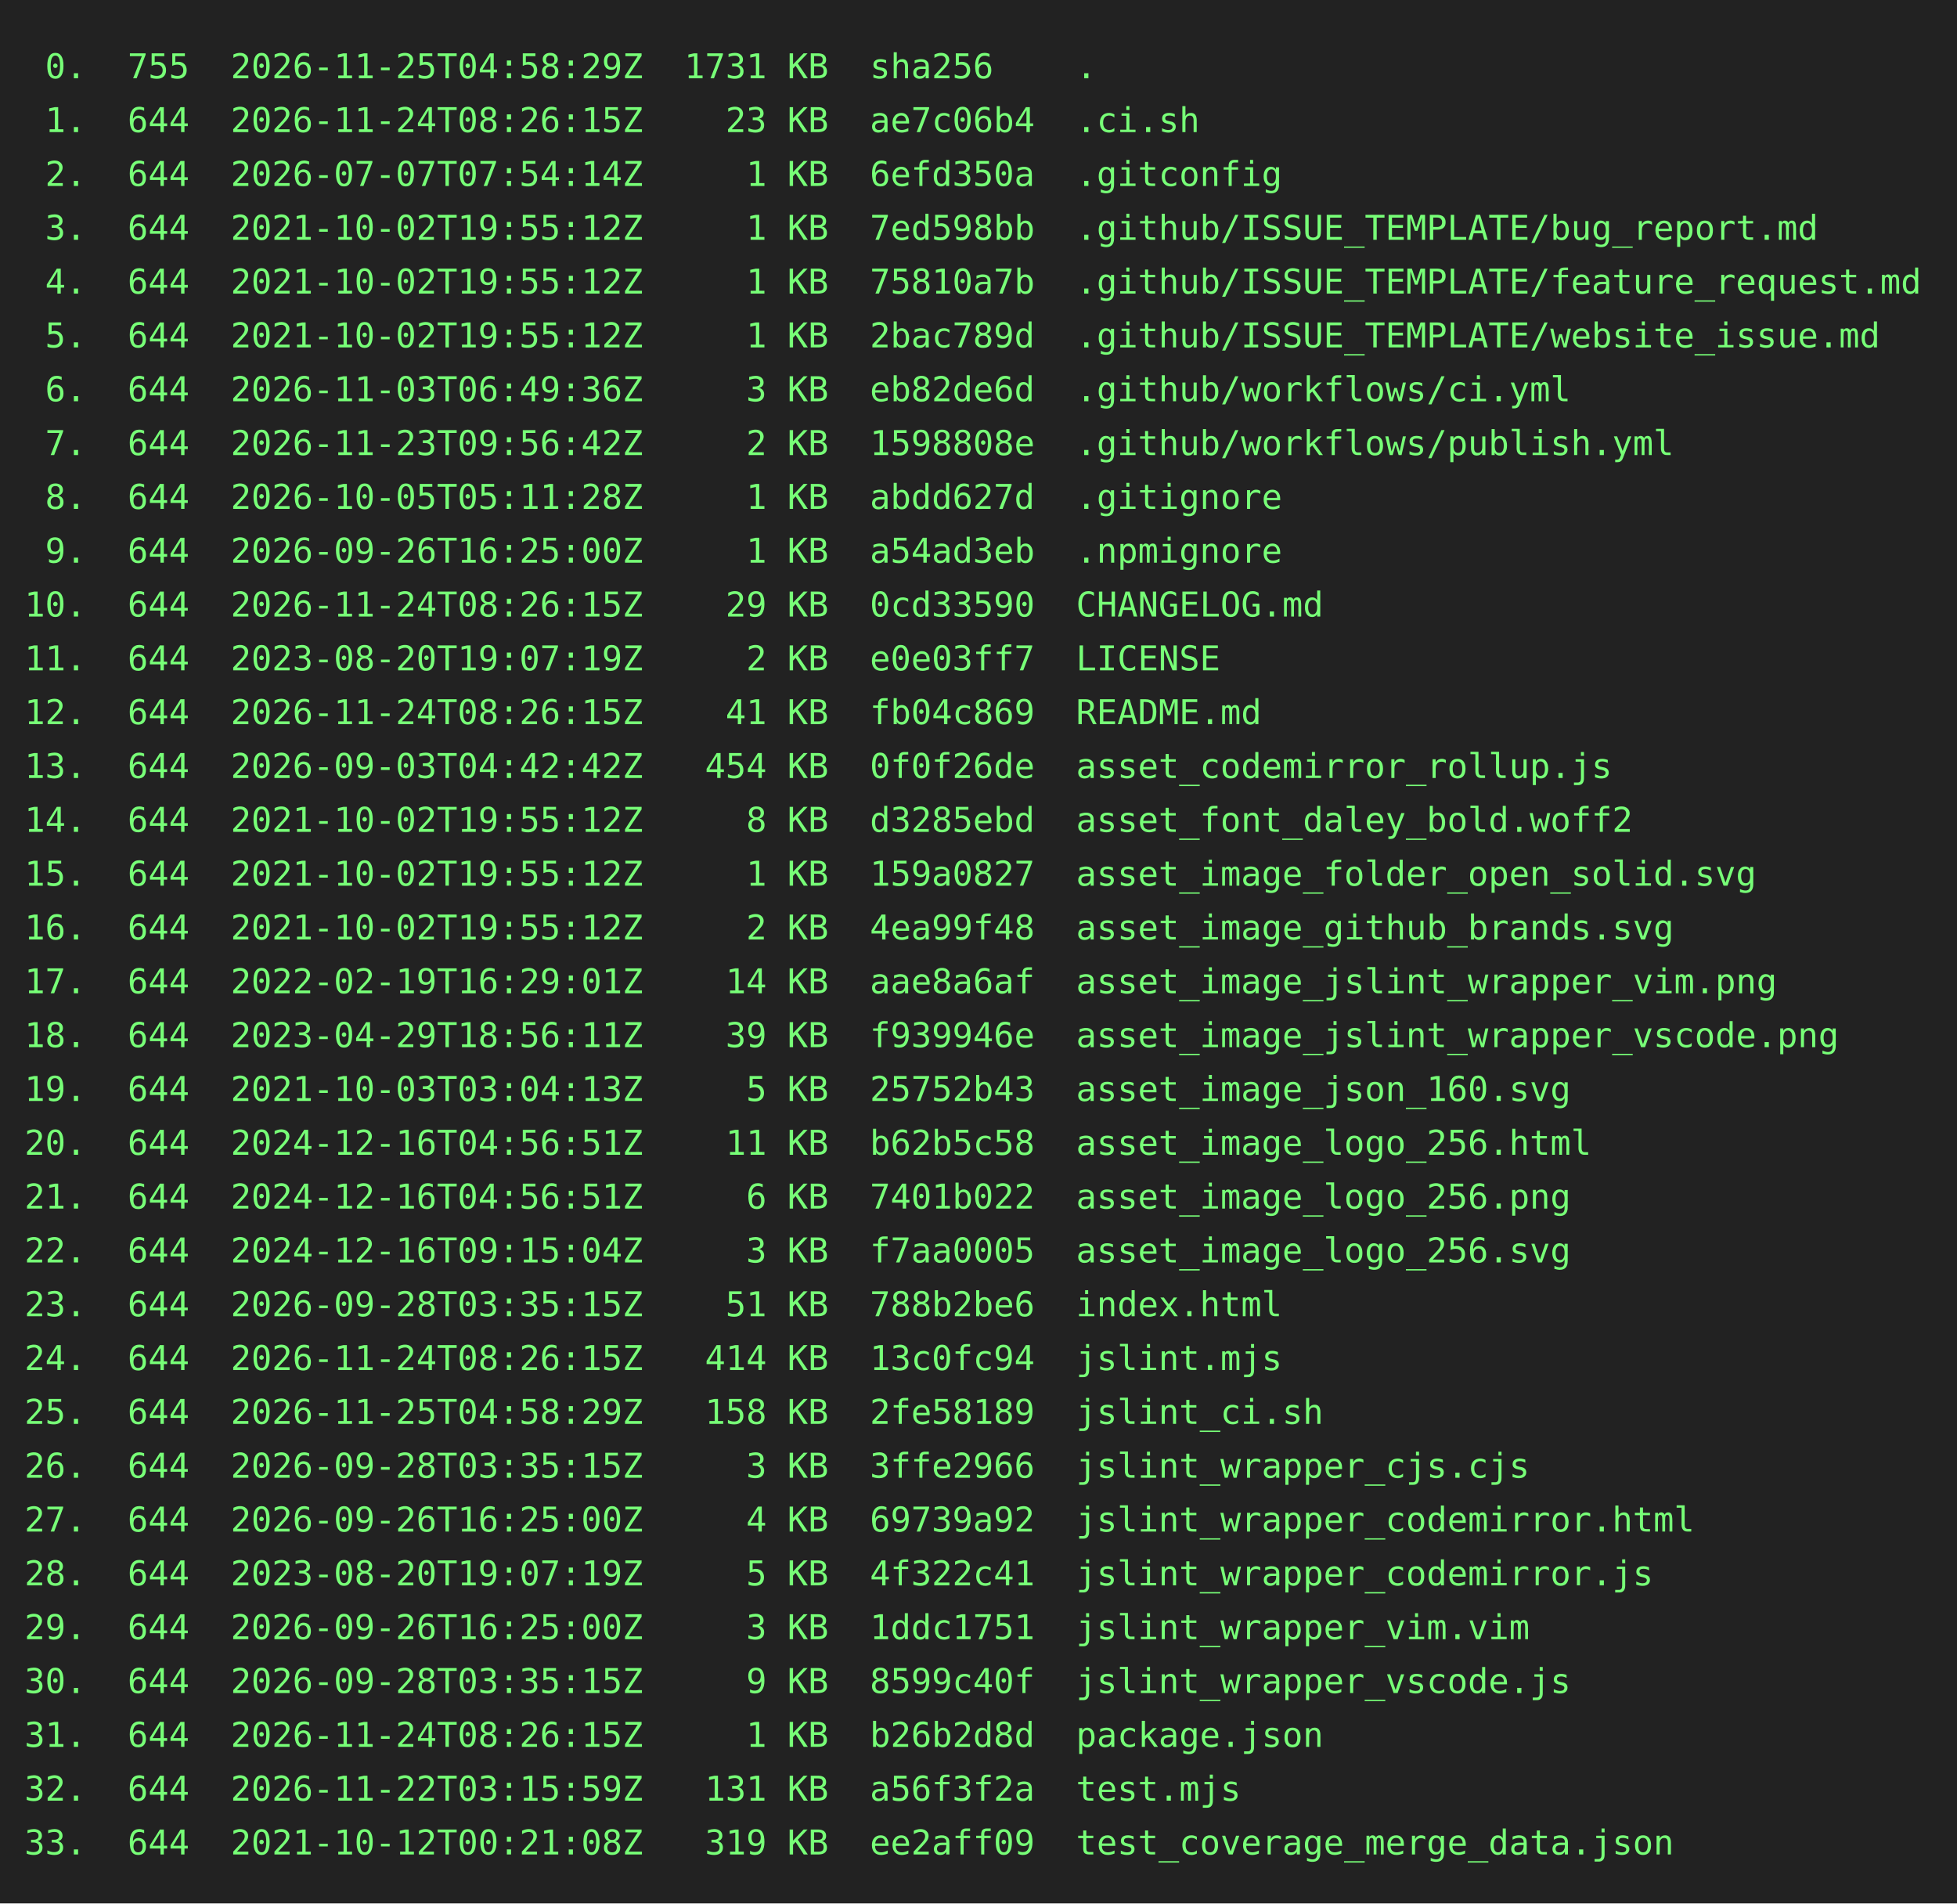
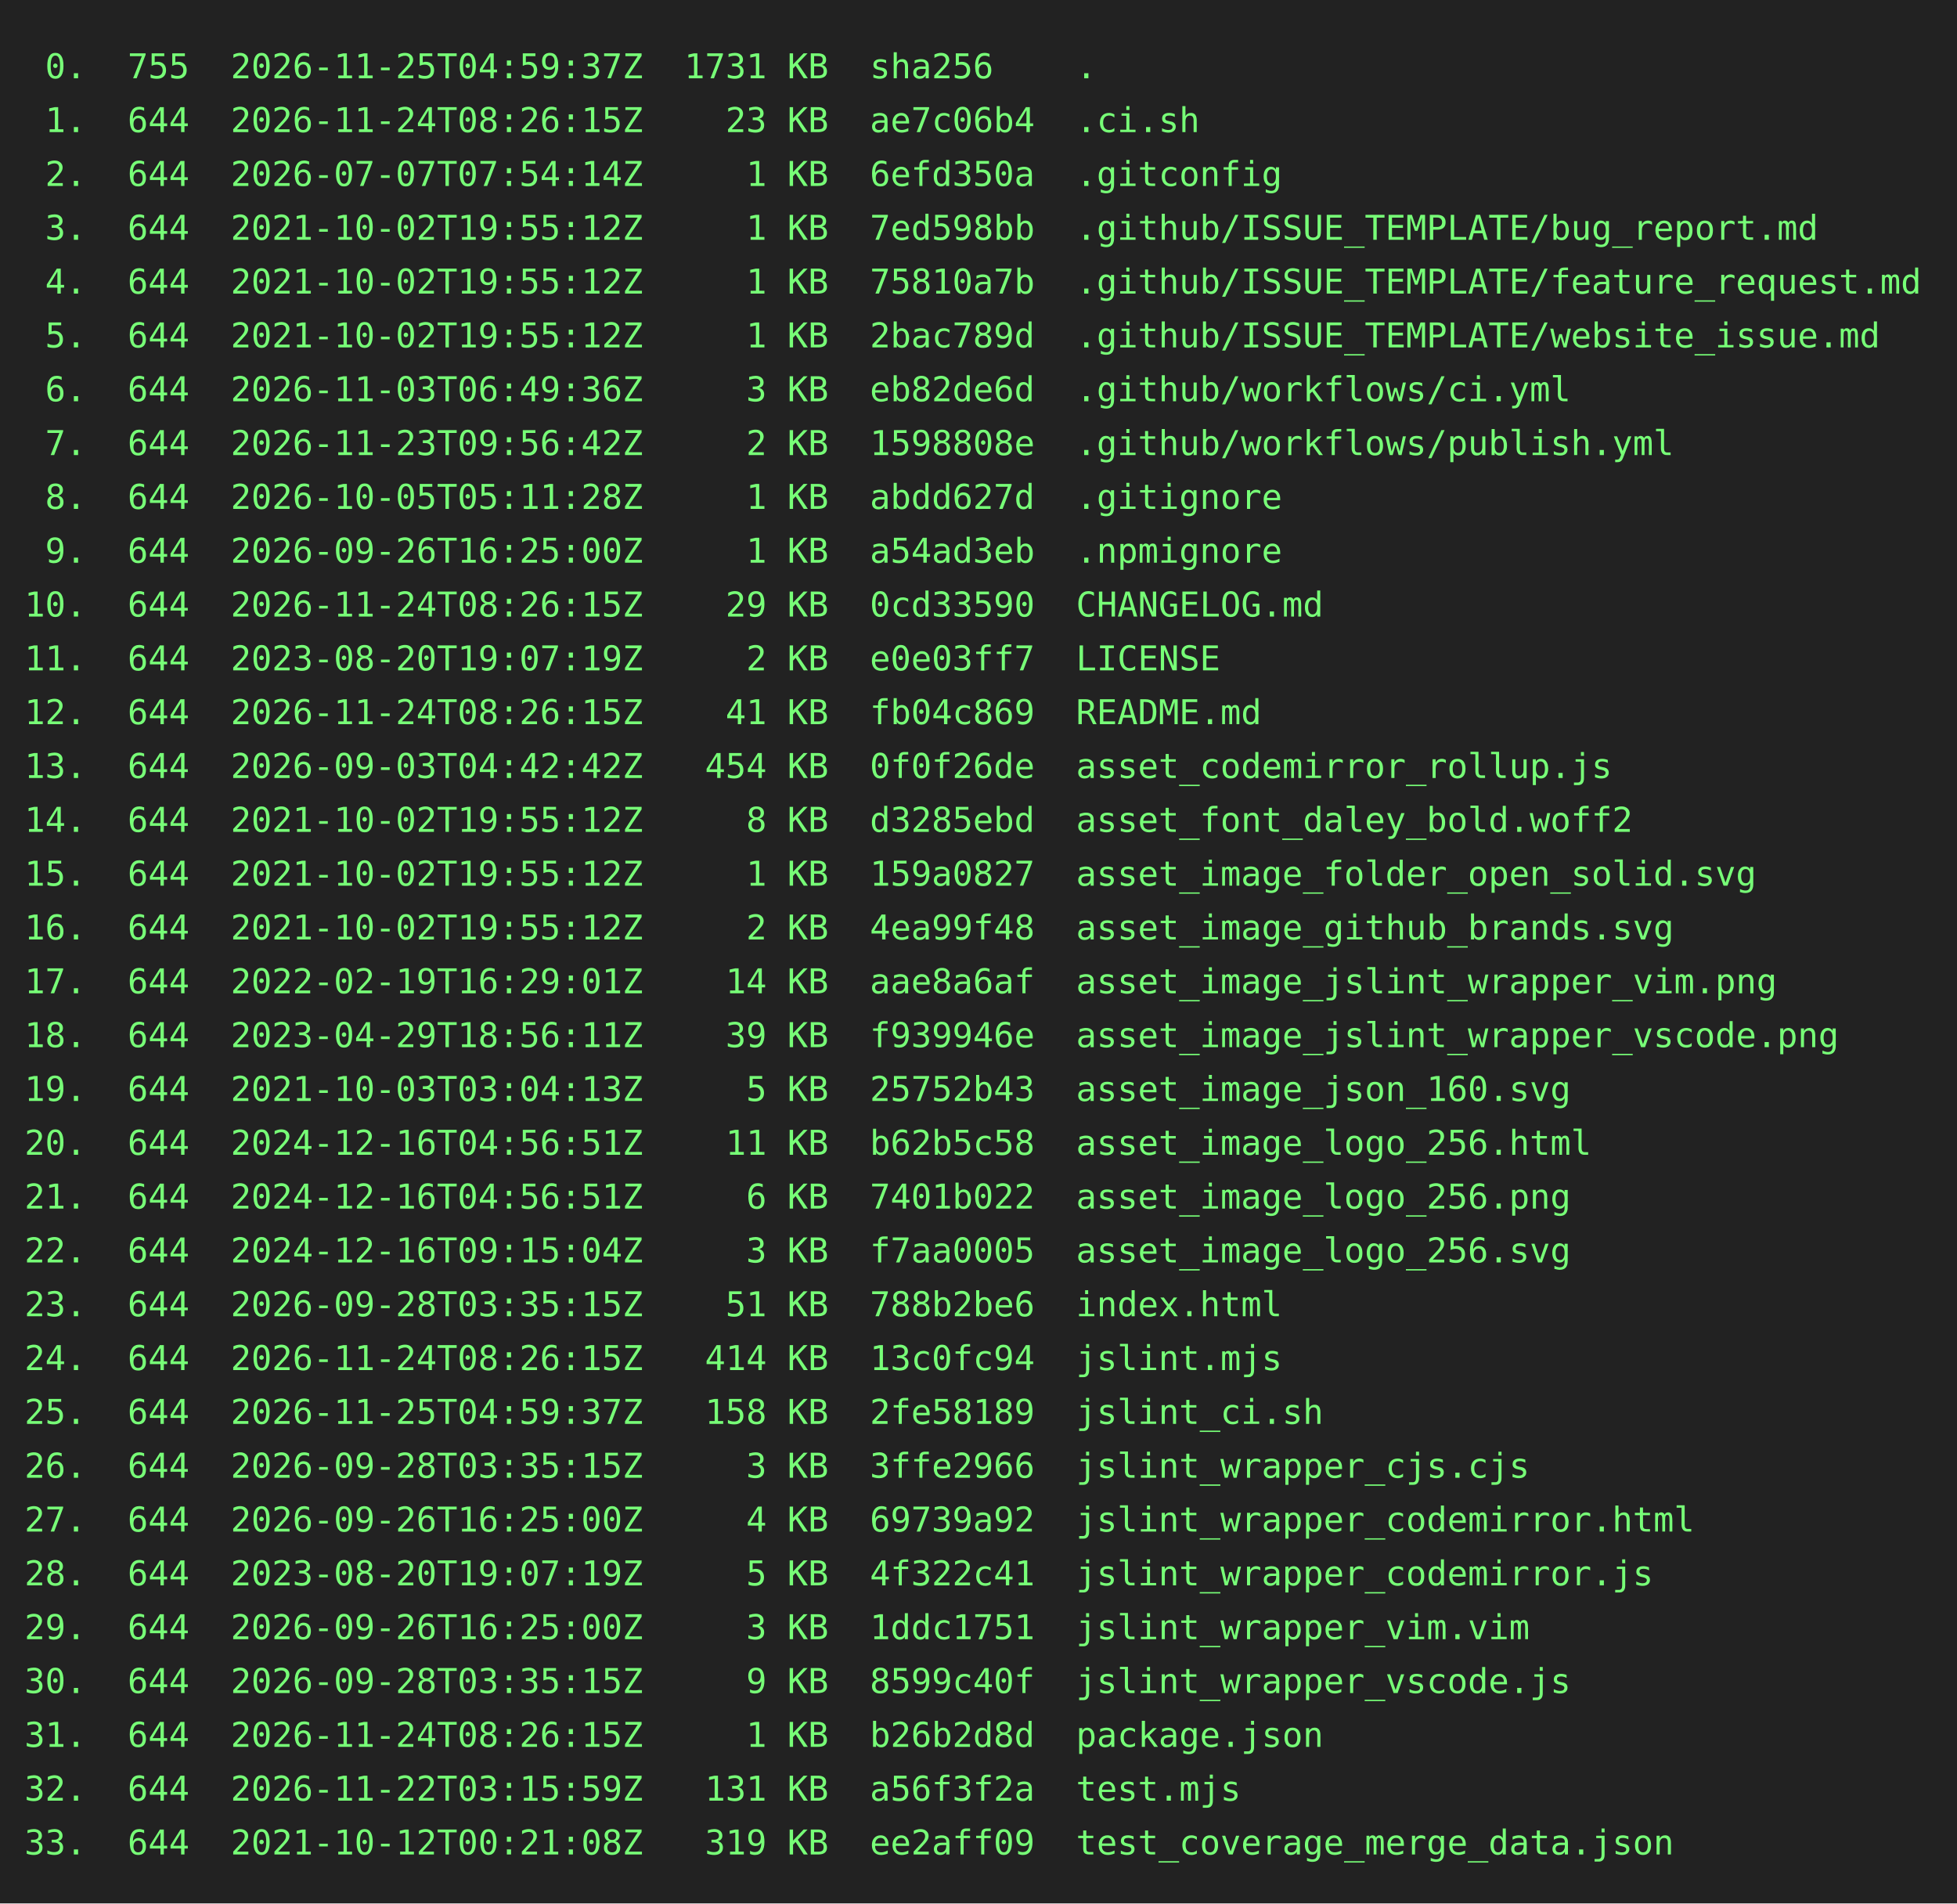
<svg xmlns="http://www.w3.org/2000/svg" height="778" width="800">
  <rect height="778" fill="#222" width="800" />
  <text fill="#7f7" font-family="consolas, menlo, monospace" font-size="14" xml:space="preserve">
-     <tspan lengthAdjust="spacingAndGlyphs" textLength="768" x="10" y="32"> 0.  755  2026-11-25T04:58:29Z  1731 KB  sha256    .                                             </tspan>
+     <tspan lengthAdjust="spacingAndGlyphs" textLength="768" x="10" y="32"> 0.  755  2026-11-25T04:59:37Z  1731 KB  sha256    .                                             </tspan>
    <tspan lengthAdjust="spacingAndGlyphs" textLength="768" x="10" y="54"> 1.  644  2026-11-24T08:26:15Z    23 KB  ae7c06b4  .ci.sh                                        </tspan>
    <tspan lengthAdjust="spacingAndGlyphs" textLength="768" x="10" y="76"> 2.  644  2026-07-07T07:54:14Z     1 KB  6efd350a  .gitconfig                                    </tspan>
    <tspan lengthAdjust="spacingAndGlyphs" textLength="768" x="10" y="98"> 3.  644  2021-10-02T19:55:12Z     1 KB  7ed598bb  .github/ISSUE_TEMPLATE/bug_report.md          </tspan>
    <tspan lengthAdjust="spacingAndGlyphs" textLength="768" x="10" y="120"> 4.  644  2021-10-02T19:55:12Z     1 KB  75810a7b  .github/ISSUE_TEMPLATE/feature_request.md     </tspan>
    <tspan lengthAdjust="spacingAndGlyphs" textLength="768" x="10" y="142"> 5.  644  2021-10-02T19:55:12Z     1 KB  2bac789d  .github/ISSUE_TEMPLATE/website_issue.md       </tspan>
    <tspan lengthAdjust="spacingAndGlyphs" textLength="768" x="10" y="164"> 6.  644  2026-11-03T06:49:36Z     3 KB  eb82de6d  .github/workflows/ci.yml                      </tspan>
    <tspan lengthAdjust="spacingAndGlyphs" textLength="768" x="10" y="186"> 7.  644  2026-11-23T09:56:42Z     2 KB  1598808e  .github/workflows/publish.yml                 </tspan>
    <tspan lengthAdjust="spacingAndGlyphs" textLength="768" x="10" y="208"> 8.  644  2026-10-05T05:11:28Z     1 KB  abdd627d  .gitignore                                    </tspan>
    <tspan lengthAdjust="spacingAndGlyphs" textLength="768" x="10" y="230"> 9.  644  2026-09-26T16:25:00Z     1 KB  a54ad3eb  .npmignore                                    </tspan>
    <tspan lengthAdjust="spacingAndGlyphs" textLength="768" x="10" y="252">10.  644  2026-11-24T08:26:15Z    29 KB  0cd33590  CHANGELOG.md                                  </tspan>
    <tspan lengthAdjust="spacingAndGlyphs" textLength="768" x="10" y="274">11.  644  2023-08-20T19:07:19Z     2 KB  e0e03ff7  LICENSE                                       </tspan>
    <tspan lengthAdjust="spacingAndGlyphs" textLength="768" x="10" y="296">12.  644  2026-11-24T08:26:15Z    41 KB  fb04c869  README.md                                     </tspan>
    <tspan lengthAdjust="spacingAndGlyphs" textLength="768" x="10" y="318">13.  644  2026-09-03T04:42:42Z   454 KB  0f0f26de  asset_codemirror_rollup.js                    </tspan>
    <tspan lengthAdjust="spacingAndGlyphs" textLength="768" x="10" y="340">14.  644  2021-10-02T19:55:12Z     8 KB  d3285ebd  asset_font_daley_bold.woff2                   </tspan>
    <tspan lengthAdjust="spacingAndGlyphs" textLength="768" x="10" y="362">15.  644  2021-10-02T19:55:12Z     1 KB  159a0827  asset_image_folder_open_solid.svg             </tspan>
    <tspan lengthAdjust="spacingAndGlyphs" textLength="768" x="10" y="384">16.  644  2021-10-02T19:55:12Z     2 KB  4ea99f48  asset_image_github_brands.svg                 </tspan>
    <tspan lengthAdjust="spacingAndGlyphs" textLength="768" x="10" y="406">17.  644  2022-02-19T16:29:01Z    14 KB  aae8a6af  asset_image_jslint_wrapper_vim.png            </tspan>
    <tspan lengthAdjust="spacingAndGlyphs" textLength="768" x="10" y="428">18.  644  2023-04-29T18:56:11Z    39 KB  f939946e  asset_image_jslint_wrapper_vscode.png         </tspan>
    <tspan lengthAdjust="spacingAndGlyphs" textLength="768" x="10" y="450">19.  644  2021-10-03T03:04:13Z     5 KB  25752b43  asset_image_json_160.svg                      </tspan>
    <tspan lengthAdjust="spacingAndGlyphs" textLength="768" x="10" y="472">20.  644  2024-12-16T04:56:51Z    11 KB  b62b5c58  asset_image_logo_256.html                     </tspan>
    <tspan lengthAdjust="spacingAndGlyphs" textLength="768" x="10" y="494">21.  644  2024-12-16T04:56:51Z     6 KB  7401b022  asset_image_logo_256.png                      </tspan>
    <tspan lengthAdjust="spacingAndGlyphs" textLength="768" x="10" y="516">22.  644  2024-12-16T09:15:04Z     3 KB  f7aa0005  asset_image_logo_256.svg                      </tspan>
    <tspan lengthAdjust="spacingAndGlyphs" textLength="768" x="10" y="538">23.  644  2026-09-28T03:35:15Z    51 KB  788b2be6  index.html                                    </tspan>
    <tspan lengthAdjust="spacingAndGlyphs" textLength="768" x="10" y="560">24.  644  2026-11-24T08:26:15Z   414 KB  13c0fc94  jslint.mjs                                    </tspan>
-     <tspan lengthAdjust="spacingAndGlyphs" textLength="768" x="10" y="582">25.  644  2026-11-25T04:58:29Z   158 KB  2fe58189  jslint_ci.sh                                  </tspan>
+     <tspan lengthAdjust="spacingAndGlyphs" textLength="768" x="10" y="582">25.  644  2026-11-25T04:59:37Z   158 KB  2fe58189  jslint_ci.sh                                  </tspan>
    <tspan lengthAdjust="spacingAndGlyphs" textLength="768" x="10" y="604">26.  644  2026-09-28T03:35:15Z     3 KB  3ffe2966  jslint_wrapper_cjs.cjs                        </tspan>
    <tspan lengthAdjust="spacingAndGlyphs" textLength="768" x="10" y="626">27.  644  2026-09-26T16:25:00Z     4 KB  69739a92  jslint_wrapper_codemirror.html                </tspan>
    <tspan lengthAdjust="spacingAndGlyphs" textLength="768" x="10" y="648">28.  644  2023-08-20T19:07:19Z     5 KB  4f322c41  jslint_wrapper_codemirror.js                  </tspan>
    <tspan lengthAdjust="spacingAndGlyphs" textLength="768" x="10" y="670">29.  644  2026-09-26T16:25:00Z     3 KB  1ddc1751  jslint_wrapper_vim.vim                        </tspan>
    <tspan lengthAdjust="spacingAndGlyphs" textLength="768" x="10" y="692">30.  644  2026-09-28T03:35:15Z     9 KB  8599c40f  jslint_wrapper_vscode.js                      </tspan>
    <tspan lengthAdjust="spacingAndGlyphs" textLength="768" x="10" y="714">31.  644  2026-11-24T08:26:15Z     1 KB  b26b2d8d  package.json                                  </tspan>
    <tspan lengthAdjust="spacingAndGlyphs" textLength="768" x="10" y="736">32.  644  2026-11-22T03:15:59Z   131 KB  a56f3f2a  test.mjs                                      </tspan>
    <tspan lengthAdjust="spacingAndGlyphs" textLength="768" x="10" y="758">33.  644  2021-10-12T00:21:08Z   319 KB  ee2aff09  test_coverage_merge_data.json                 </tspan>
  </text>
</svg>
